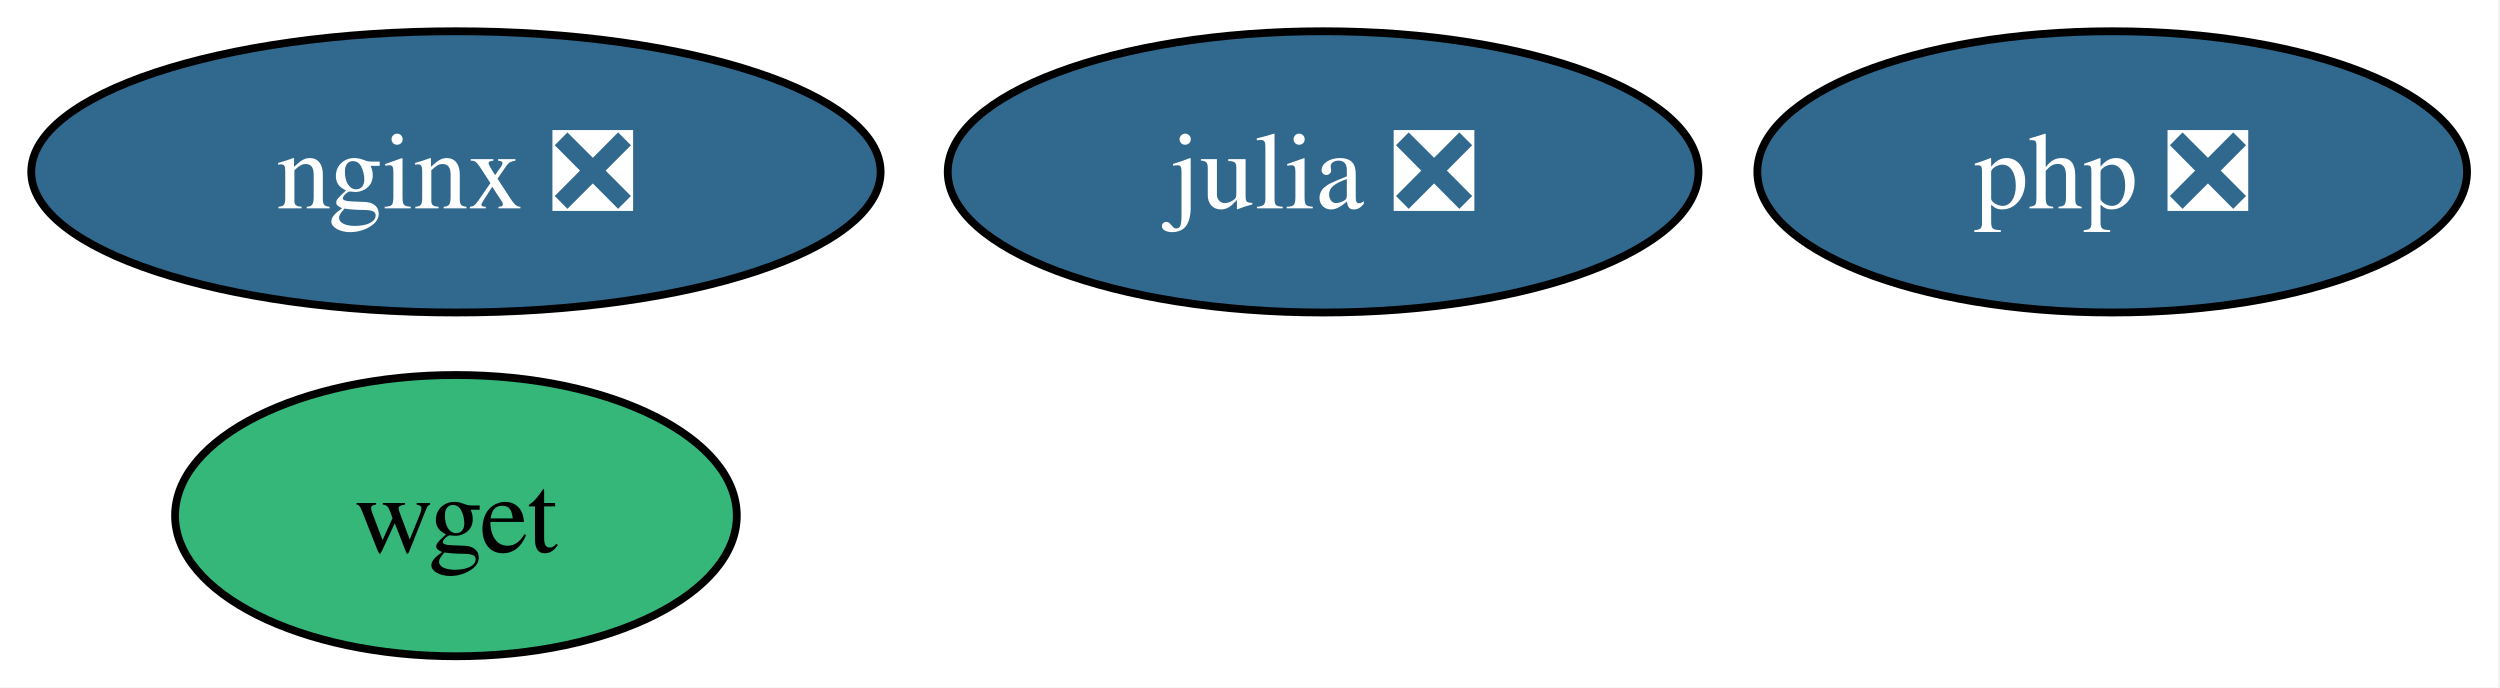
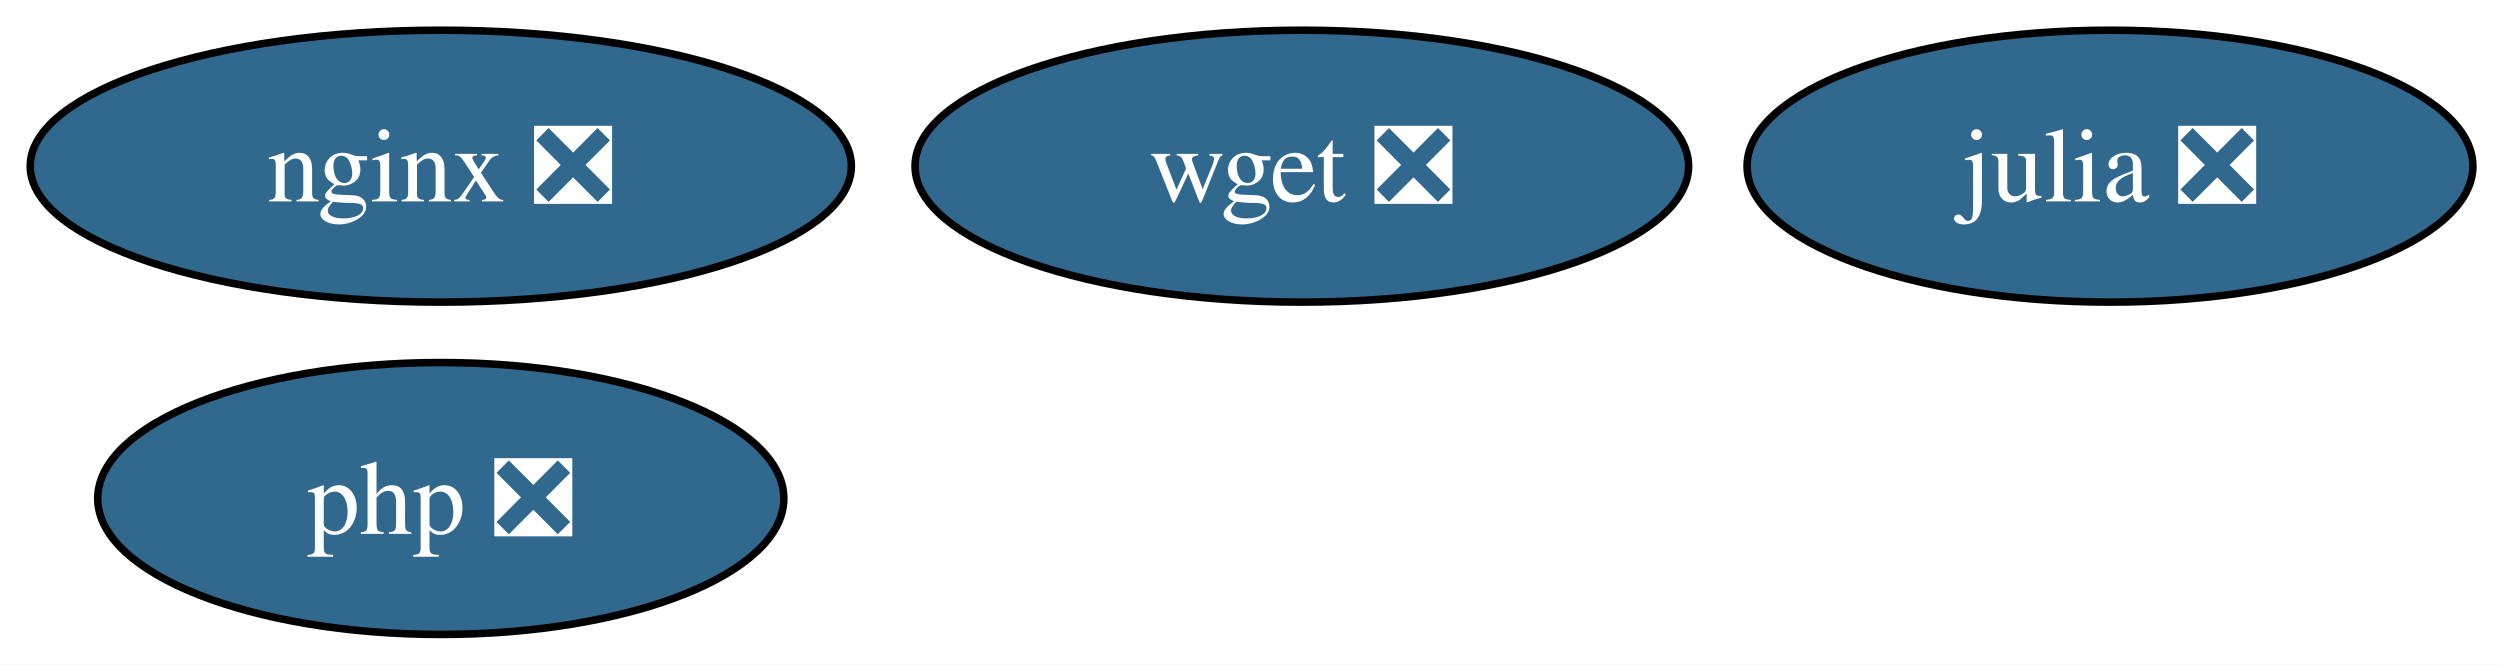
- <svg xmlns="http://www.w3.org/2000/svg" xmlns:xlink="http://www.w3.org/1999/xlink" width="320pt" height="88pt" viewBox="0.00 0.00 320.00 88.00">
+ <svg xmlns="http://www.w3.org/2000/svg" xmlns:xlink="http://www.w3.org/1999/xlink" width="331pt" height="88pt" viewBox="0.00 0.00 331.00 88.00">
  <g id="graph0" class="graph" transform="scale(1 1) rotate(0) translate(4 84)">
-     <polygon fill="white" stroke="none" points="-4,4 -4,-84 315.79,-84 315.79,4 -4,4" />
+     <polygon fill="white" stroke="none" points="-4,4 -4,-84 327.42,-84 327.42,4 -4,4" />
    <g id="node1" class="node">
      <g id="a_node1">
        <a xlink:href="https://github.com/conda-forge/julia-feedstock/pull/297" xlink:title="julia ❎">
-           <ellipse fill="#31688e" stroke="black" cx="165.36" cy="-62" rx="48.05" ry="18" />
-           <text xml:space="preserve" text-anchor="middle" x="165.36" y="-57.33" font-family="Times,serif" font-size="14.00" fill="white">julia ❎</text>
+           <ellipse fill="#31688e" stroke="black" cx="275.36" cy="-62" rx="48.05" ry="18" />
+           <text xml:space="preserve" text-anchor="middle" x="275.36" y="-57.33" font-family="Times,serif" font-size="14.00" fill="white">julia ❎</text>
        </a>
      </g>
    </g>
    <g id="node2" class="node">
      <g id="a_node2">
        <a xlink:href="https://github.com/conda-forge/nginx-feedstock/pull/96" xlink:title="nginx ❎">
          <ellipse fill="#31688e" stroke="black" cx="54.36" cy="-62" rx="54.36" ry="18" />
          <text xml:space="preserve" text-anchor="middle" x="54.36" y="-57.33" font-family="Times,serif" font-size="14.00" fill="white">nginx ❎</text>
        </a>
      </g>
    </g>
    <g id="node3" class="node">
      <g id="a_node3">
-         <a xlink:href="https://github.com/conda-forge/wget-feedstock" xlink:title="wget">
-           <ellipse fill="#35b779" stroke="black" cx="54.36" cy="-18" rx="35.95" ry="18" />
-           <text xml:space="preserve" text-anchor="middle" x="54.36" y="-13.32" font-family="Times,serif" font-size="14.00">wget</text>
+         <a xlink:href="https://github.com/conda-forge/wget-feedstock/pull/14" xlink:title="wget ❎">
+           <ellipse fill="#31688e" stroke="black" cx="168.36" cy="-62" rx="51.21" ry="18" />
+           <text xml:space="preserve" text-anchor="middle" x="168.36" y="-57.33" font-family="Times,serif" font-size="14.00" fill="white">wget ❎</text>
        </a>
      </g>
    </g>
    <g id="node4" class="node">
      <g id="a_node4">
        <a xlink:href="https://github.com/conda-forge/php-feedstock/pull/109" xlink:title="php ❎">
-           <ellipse fill="#31688e" stroke="black" cx="266.36" cy="-62" rx="45.42" ry="18" />
-           <text xml:space="preserve" text-anchor="middle" x="266.36" y="-57.33" font-family="Times,serif" font-size="14.00" fill="white">php ❎</text>
+           <ellipse fill="#31688e" stroke="black" cx="54.36" cy="-18" rx="45.42" ry="18" />
+           <text xml:space="preserve" text-anchor="middle" x="54.36" y="-13.32" font-family="Times,serif" font-size="14.00" fill="white">php ❎</text>
        </a>
      </g>
    </g>
  </g>
</svg>
